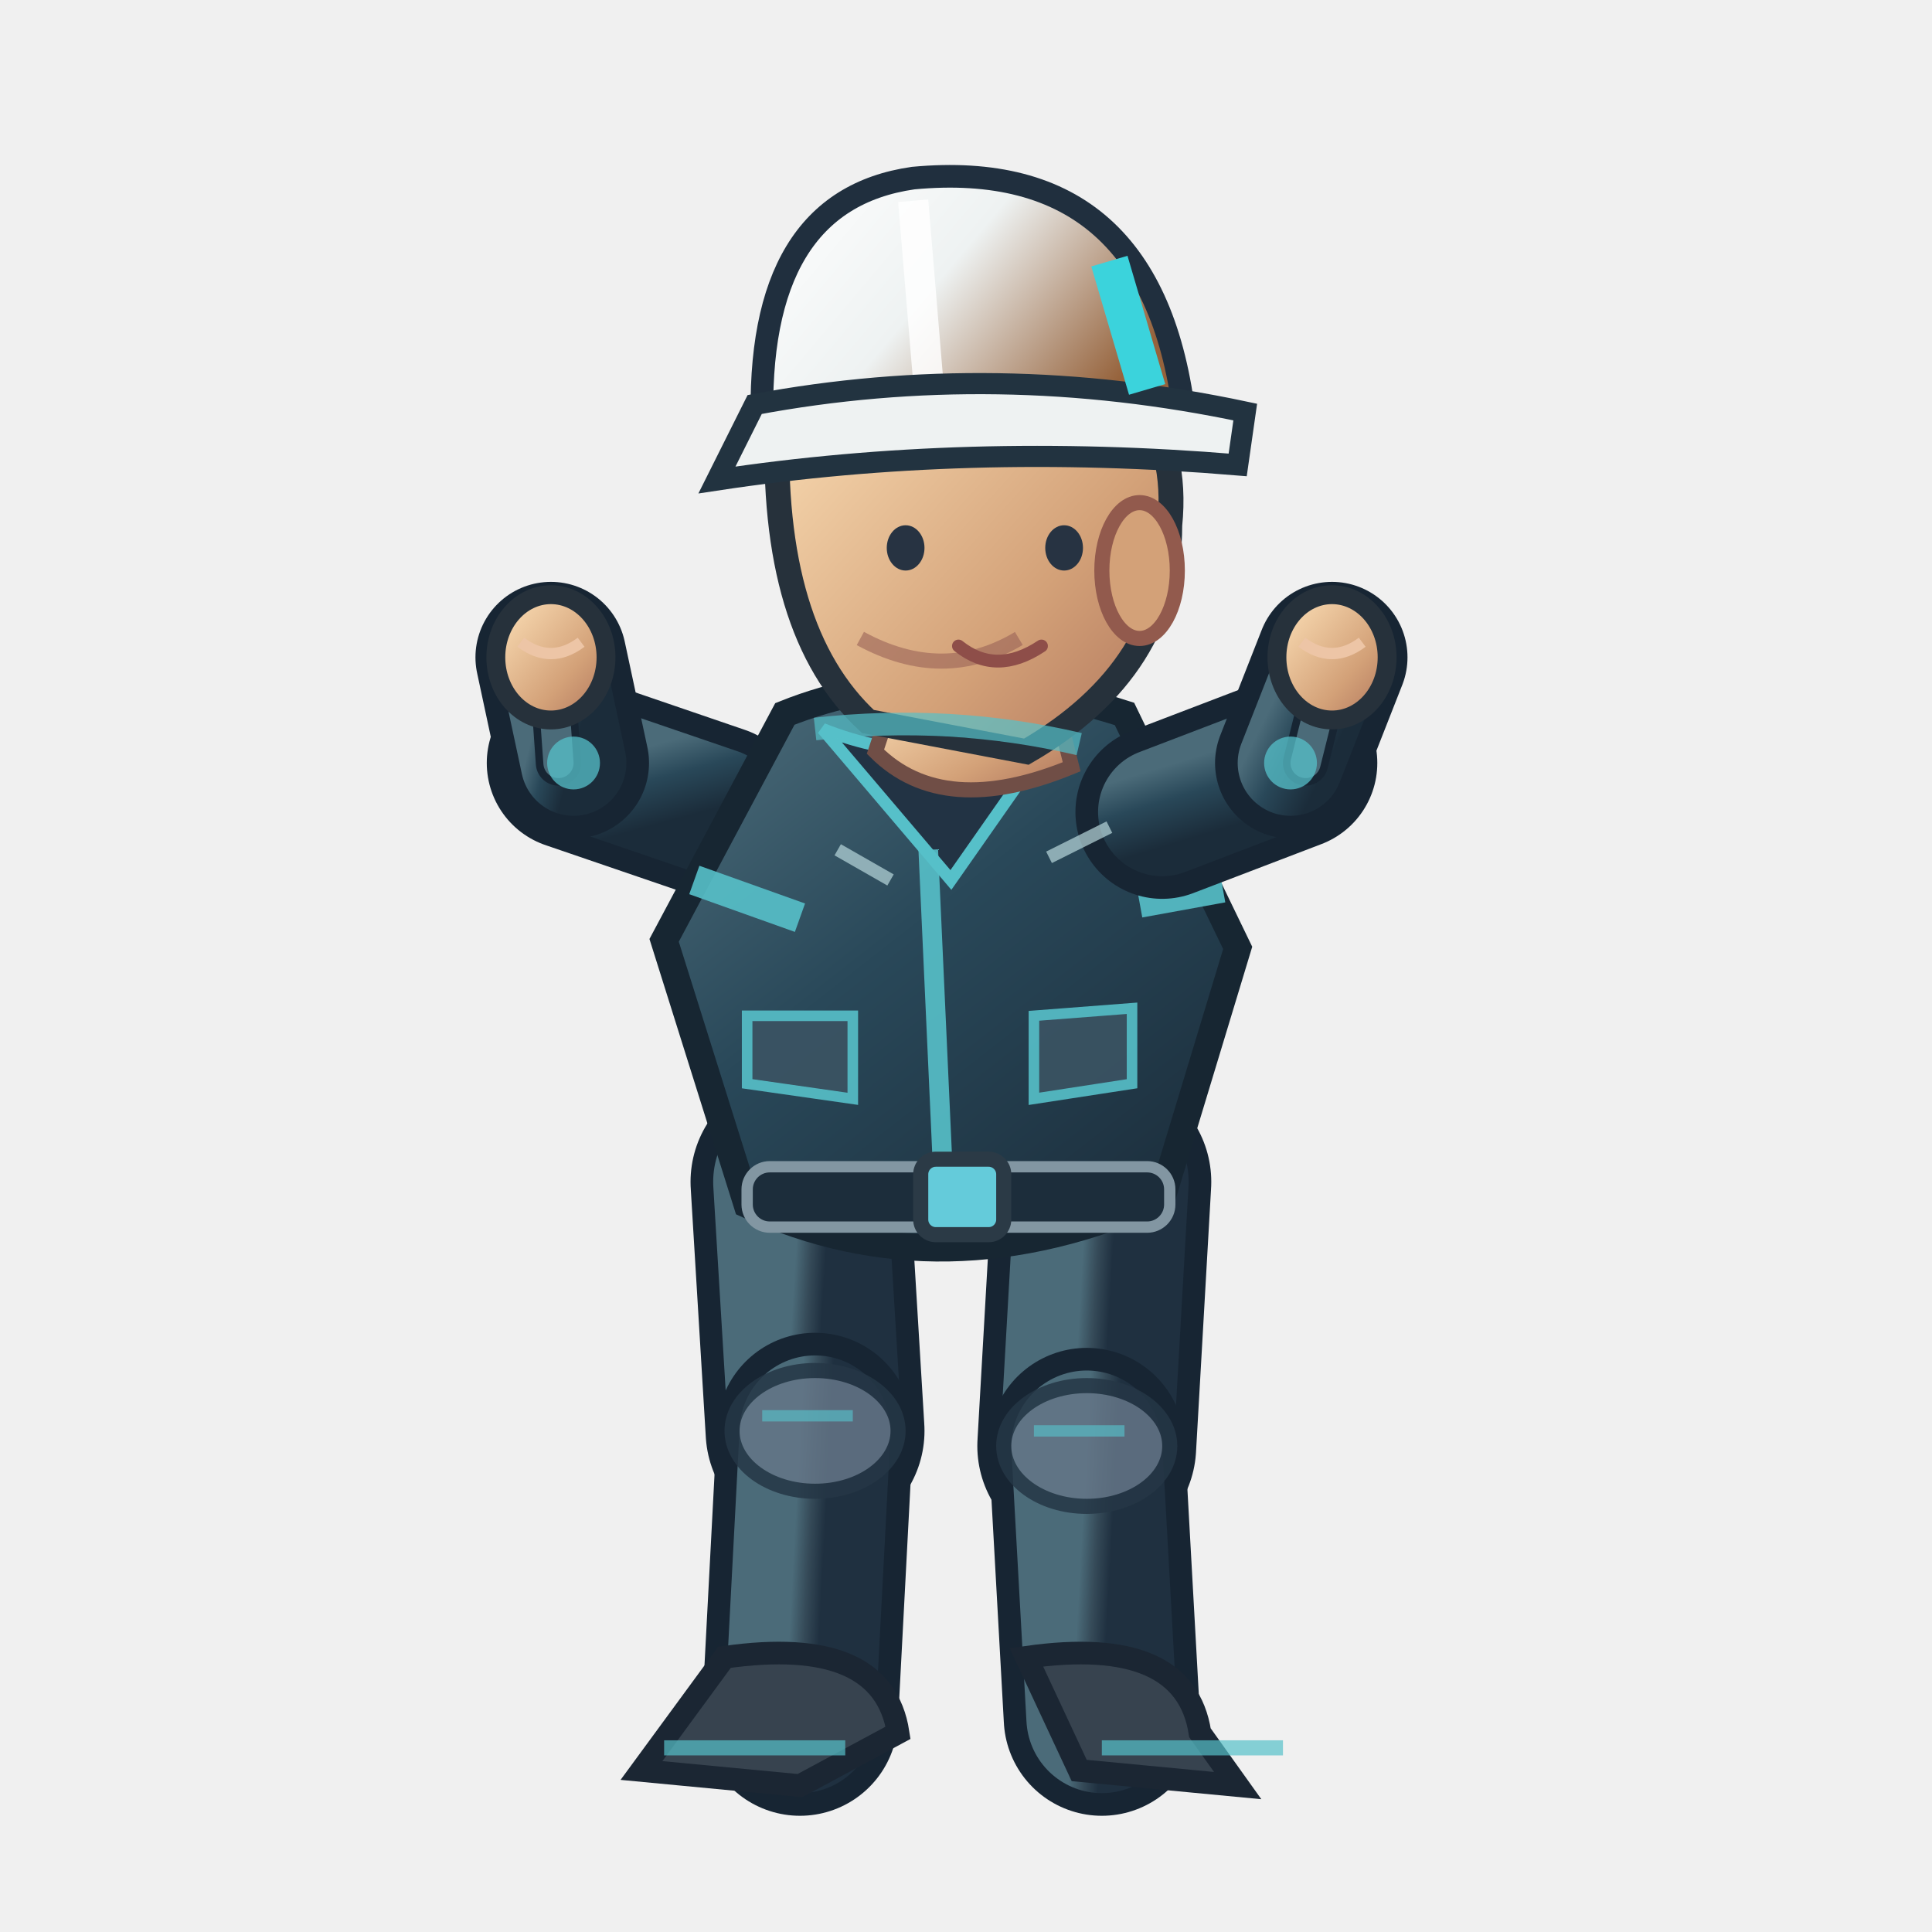
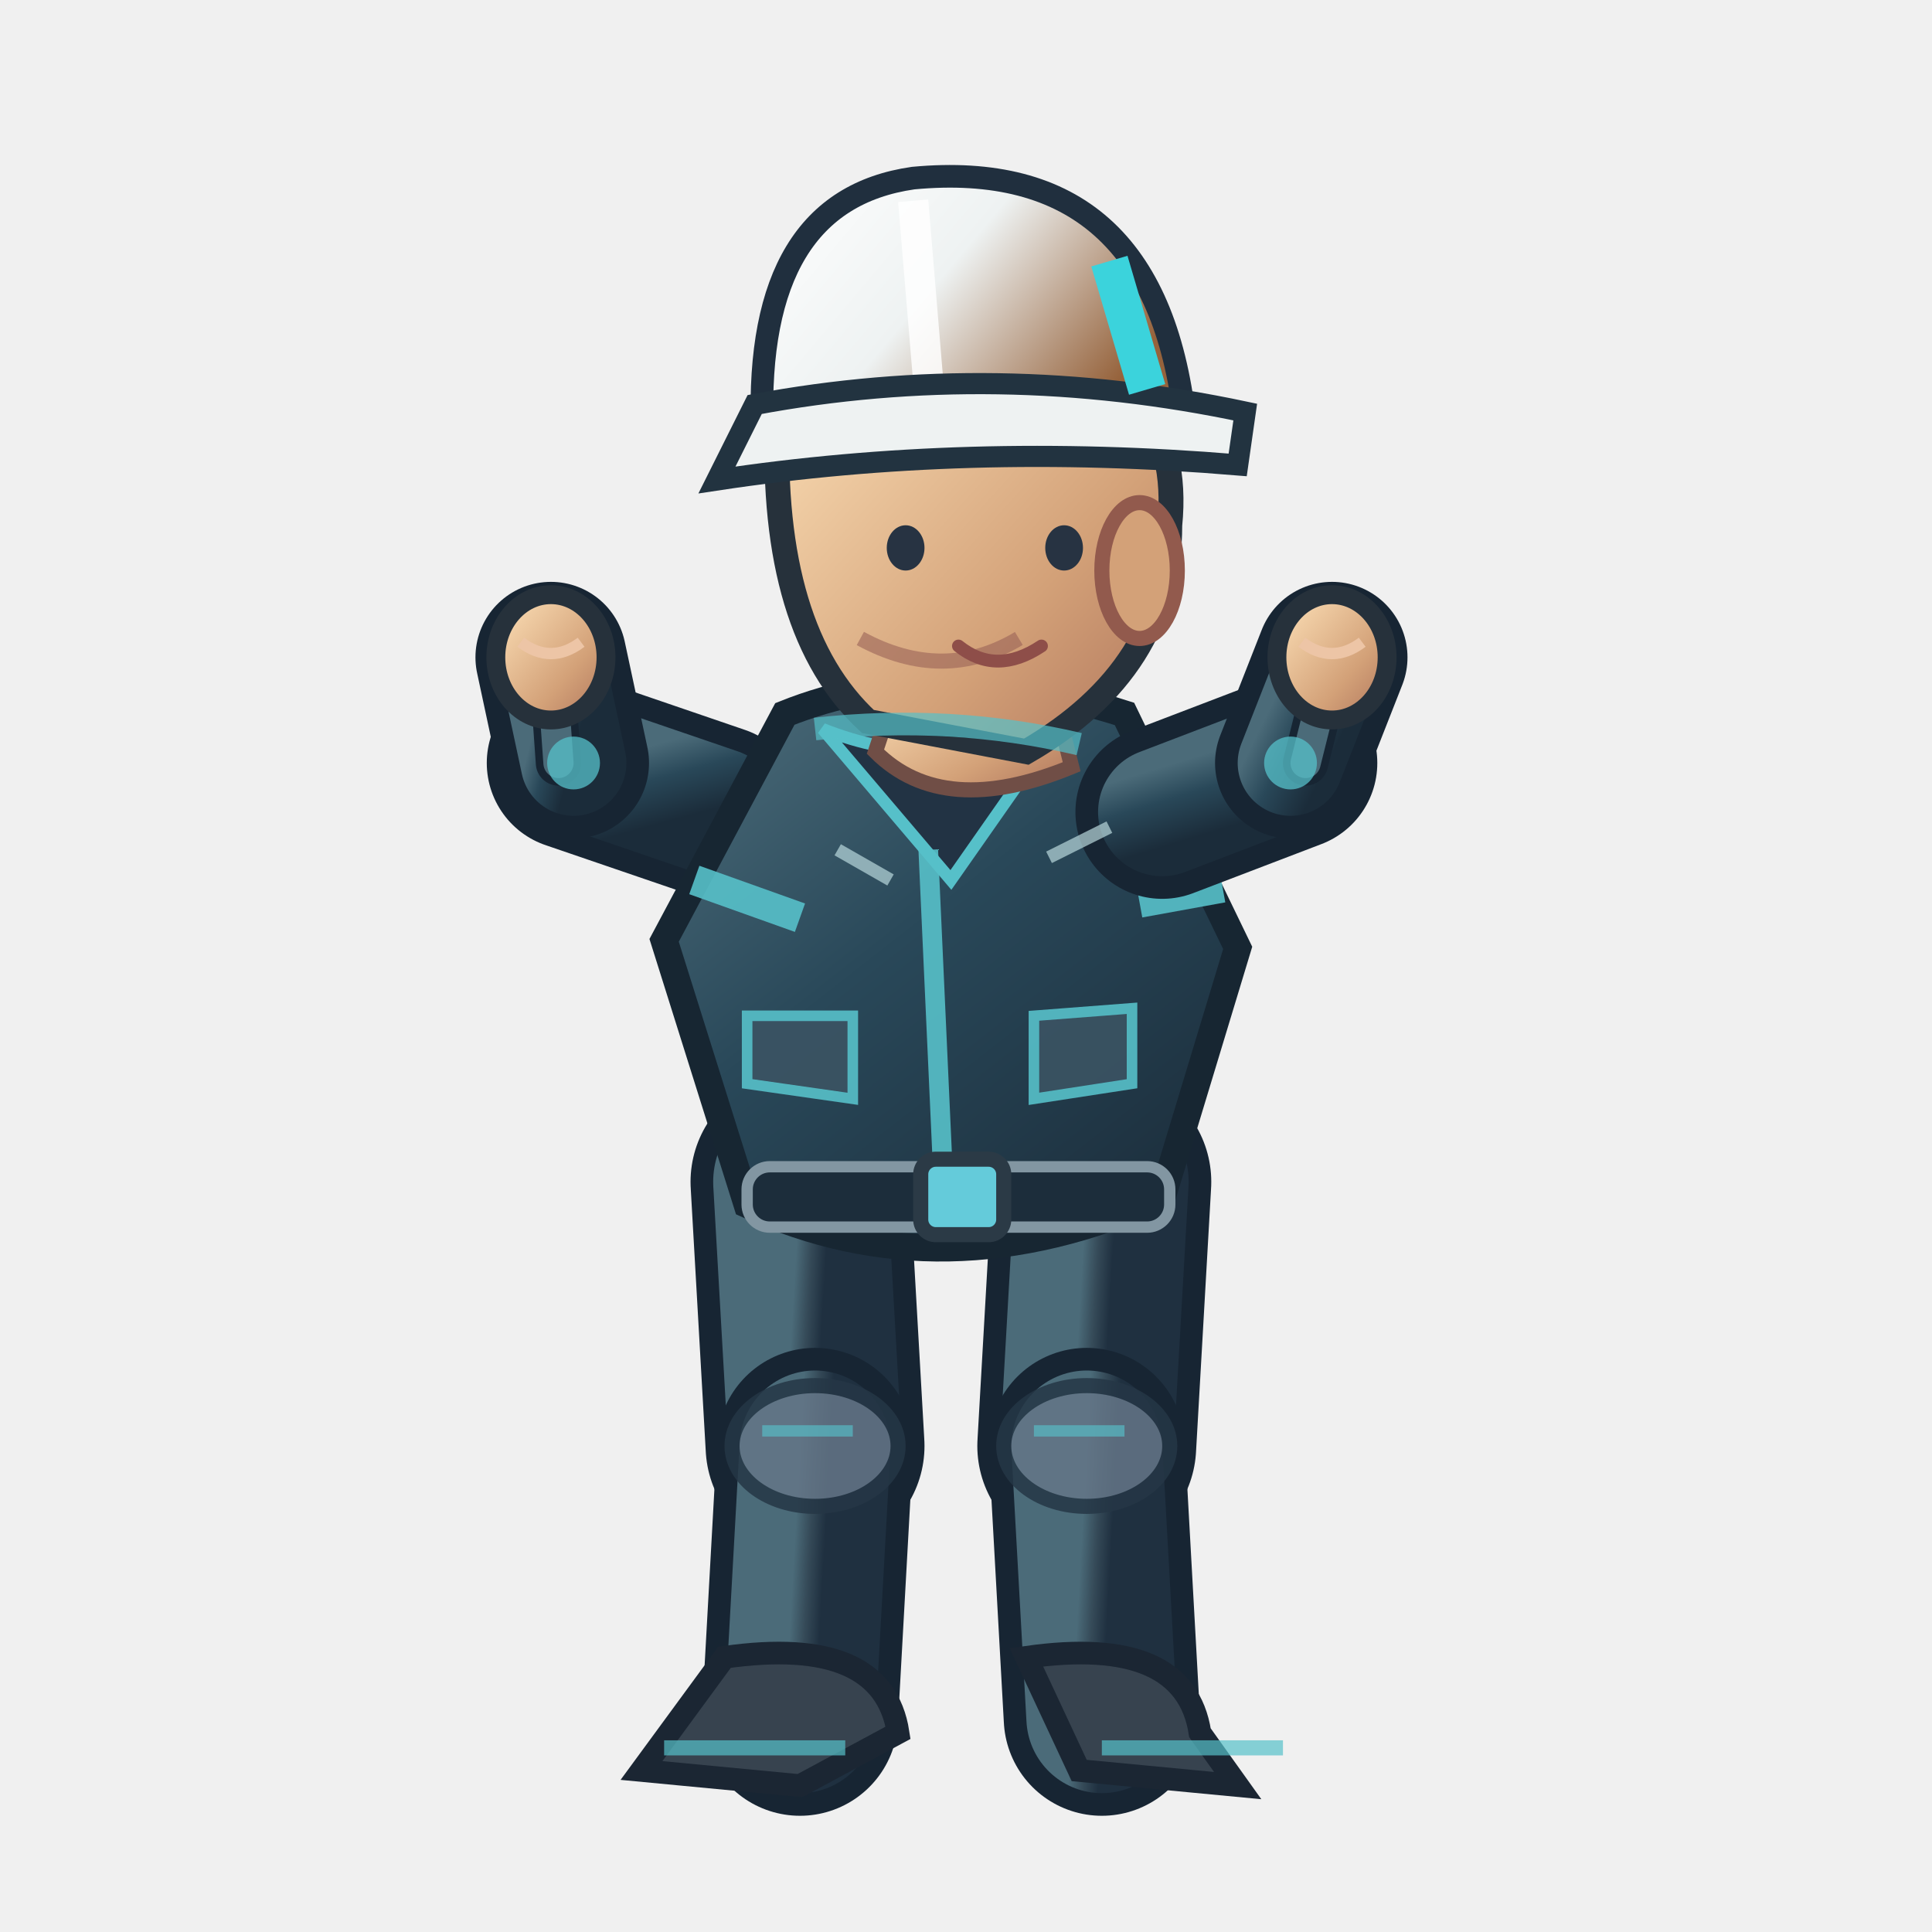
<svg xmlns="http://www.w3.org/2000/svg" width="256" height="256" viewBox="0 0 256 256">
  <defs>
    <linearGradient id="jacket" x1=".1" x2=".9" y1="0" y2="1">
      <stop offset="0" stop-color="#4b6b79" />
      <stop offset=".43" stop-color="#294859" />
      <stop offset="1" stop-color="#1b2c3a" />
    </linearGradient>
    <linearGradient id="helmet" x1="0" x2="1" y1="0" y2=".5">
      <stop offset="0" stop-color="#ffffff" />
      <stop offset=".5" stop-color="#eef2f2" />
      <stop offset="1" stop-color="#96633c" />
    </linearGradient>
    <linearGradient id="skin" x1="0" x2="1" y1="0" y2="1">
      <stop offset="0" stop-color="#ffe4bb" />
      <stop offset=".65" stop-color="#d3a178" />
      <stop offset="1" stop-color="#af745b" />
    </linearGradient>
    <linearGradient id="pant" x1="0" x2="1" y1="0" y2="1">
      <stop offset="0" stop-color="#4b6b79" />
      <stop offset=".5" stop-color="#354a58" />
      <stop offset="1" stop-color="#1f3040" />
    </linearGradient>
  </defs>
-   <path d="M 106.0 156.6 L 108.0 189.6" fill="none" stroke="#172533" stroke-width="29" stroke-linecap="round" />
-   <path d="M 106.0 156.6 L 108.0 189.6" fill="none" stroke="url(#pant)" stroke-width="23" stroke-linecap="round" />
-   <path d="M 108.0 189.6 L 106.0 227.6" fill="none" stroke="#172533" stroke-width="26" stroke-linecap="round" />
-   <path d="M 108.0 189.6 L 106.0 227.6" fill="none" stroke="url(#pant)" stroke-width="20" stroke-linecap="round" />
-   <ellipse cx="108.0" cy="189.6" rx="11" ry="8" fill="#647687" stroke="#253645" stroke-width="2" opacity=".85" />
-   <path d="M 101.0 187.6 l 12 0" stroke="#56c0c9" stroke-width="1.5" opacity=".65" />
+   <path d="M 106.0 156.6 L 108.0 191.6" fill="none" stroke="#172533" stroke-width="29" stroke-linecap="round" />
+   <path d="M 106.0 156.6 L 108.0 191.6" fill="none" stroke="url(#pant)" stroke-width="23" stroke-linecap="round" />
+   <path d="M 108.0 191.6 L 106.0 227.6" fill="none" stroke="#172533" stroke-width="26" stroke-linecap="round" />
+   <path d="M 108.0 191.6 L 106.0 227.6" fill="none" stroke="url(#pant)" stroke-width="20" stroke-linecap="round" />
+   <ellipse cx="108.0" cy="191.6" rx="11" ry="8" fill="#647687" stroke="#253645" stroke-width="2" opacity=".85" />
+   <path d="M 101.0 189.6 l 12 0" stroke="#56c0c9" stroke-width="1.5" opacity=".65" />
  <path d="M 96.0 219.6 Q 117.0 216.6 119.0 229.6 L 106.0 236.6 L 85.0 234.6Z" fill="#37434f" stroke="#1b2633" stroke-width="3" />
  <path d="M 88.0 231.6 l 24 0" stroke="#56c0c9" stroke-width="2" opacity=".7" />
  <path d="M 146.0 156.6 L 144.0 191.6" fill="none" stroke="#172533" stroke-width="29" stroke-linecap="round" />
  <path d="M 146.0 156.6 L 144.0 191.6" fill="none" stroke="url(#pant)" stroke-width="23" stroke-linecap="round" />
  <path d="M 144.0 191.6 L 146.0 227.6" fill="none" stroke="#172533" stroke-width="26" stroke-linecap="round" />
  <path d="M 144.0 191.6 L 146.0 227.6" fill="none" stroke="url(#pant)" stroke-width="20" stroke-linecap="round" />
  <ellipse cx="144.0" cy="191.6" rx="11" ry="8" fill="#647687" stroke="#253645" stroke-width="2" opacity=".85" />
  <path d="M 137.0 189.6 l 12 0" stroke="#56c0c9" stroke-width="1.5" opacity=".65" />
  <path d="M 136.0 219.6 Q 157.0 216.6 159.0 229.6 L 164.0 236.6 L 143.0 234.6Z" fill="#37434f" stroke="#1b2633" stroke-width="3" />
  <path d="M 146.0 231.6 l 24 0" stroke="#56c0c9" stroke-width="2" opacity=".7" />
  <path d="M 95.0 107.6 L 76.0 101.1" fill="none" stroke="#172533" stroke-width="23" stroke-linecap="round" />
  <path d="M 95.0 107.6 L 76.0 101.1" fill="none" stroke="url(#jacket)" stroke-width="17" stroke-linecap="round" />
  <path d="M 76.0 101.1 L 73.0 87.1" fill="none" stroke="#172533" stroke-width="20" stroke-linecap="round" />
  <path d="M 76.0 101.1 L 73.0 87.1" fill="none" stroke="url(#jacket)" stroke-width="14" stroke-linecap="round" />
  <path d="M 74.0 101.1 L 73.0 87.1" fill="none" stroke="#172533" stroke-width="6" stroke-linecap="round" />
  <path d="M 74.0 101.1 L 73.0 87.1" fill="none" stroke="#4b6b79" stroke-width="4" stroke-linecap="round" />
  <circle cx="76" cy="101.1" r="3.5" fill="#56c0c9" opacity=".75" />
  <ellipse cx="73.0" cy="87.1" rx="7.3" ry="8.3" fill="url(#skin)" stroke="#26313b" stroke-width="2.5" />
  <path d="M 69.0 85.1 q 4 3 8 0" fill="none" stroke="#edc5a6" stroke-width="1.5" />
  <path d="M 104 94.6 Q 124 86.6 149 94.6 L 164 125.6 L 154 158.6 Q 125 171.6 99 159.6 L 88 124.6Z" fill="url(#jacket)" stroke="#172632" stroke-width="3.6" />
  <path d="M 109 96.6 Q 124 102.6 140 96.6 L 126 116.6Z" fill="#223344" stroke="#56c0c9" stroke-width="1.6" />
  <path d="M 123 112.6 L 125 156.6" stroke="#56c0c9" stroke-width="2.6" opacity=".9" />
  <path d="M 92 116.6 L 106 121.6 M 151 119.6 L 162 117.6" stroke="#56c0c9" stroke-width="4" opacity=".9" />
  <rect x="99" y="154.6" width="56" height="8" rx="3" fill="#1c2d3b" stroke="#8296a2" stroke-width="1.5" />
  <rect x="122" y="153.6" width="11" height="10" rx="2" fill="#64cbda" stroke="#2b3a46" stroke-width="2" />
  <path d="M 99 134.6 l 14 0 l 0 11 l -14 -2 Z M 137 134.6 l 13 -1 l 0 10 l -13 2 Z" fill="#3b5363" stroke="#56c0c9" stroke-width="1.4" opacity=".9" />
  <path d="M 119 90.6 L 139 89.6 L 142 101.6 Q 125 108.6 116 99.6Z" fill="url(#skin)" stroke="#704e46" stroke-width="2" />
  <path d="M 103 55.6 Q 113 36.6 135 43.6 Q 157 49.6 155 69.6 Q 155 88.6 136 99.6 L 115 95.6 Q 102 83.6 103 55.6Z" fill="url(#skin)" stroke="#26313b" stroke-width="3.3" />
  <ellipse cx="151" cy="75.6" rx="5" ry="9" fill="#d3a178" stroke="#925a4d" stroke-width="2" />
  <path d="M 135 84.6 q -10 6 -21 0" fill="none" stroke="#9a6257" stroke-width="2" opacity=".6" />
  <ellipse cx="120" cy="72.6" rx="2.5" ry="3" fill="#273342" />
  <ellipse cx="141" cy="72.6" rx="2.5" ry="3" fill="#273342" />
  <path d="M 127 85.6 q 5 4 11 0" fill="none" stroke="#8e4e49" stroke-width="1.7" stroke-linecap="round" />
  <path d="M 101 56.6 Q 100 26.6 121 23.6 Q 153 20.6 157 55.6Z" fill="url(#helmet)" stroke="#202f3e" stroke-width="3" />
  <path d="M 121 26.6 L 123 50.6" stroke="#ffffff" stroke-width="4" opacity=".83" />
  <path d="M 100 53.6 Q 132 47.6 165 54.6 L 164 61.6 Q 128 58.6 95 63.6Z" fill="#eef2f2" stroke="#223340" stroke-width="2.8" />
  <path d="M 147 34.6 l 5 17" stroke="#3bd3dc" stroke-width="5" />
  <path d="M 154.0 107.6 L 171.0 101.1" fill="none" stroke="#172533" stroke-width="23" stroke-linecap="round" />
  <path d="M 154.0 107.6 L 171.0 101.1" fill="none" stroke="url(#jacket)" stroke-width="17" stroke-linecap="round" />
  <path d="M 171.0 101.1 L 176.5 87.1" fill="none" stroke="#172533" stroke-width="20" stroke-linecap="round" />
  <path d="M 171.0 101.1 L 176.5 87.1" fill="none" stroke="url(#jacket)" stroke-width="14" stroke-linecap="round" />
  <path d="M 173.0 101.1 L 176.5 87.1" fill="none" stroke="#172533" stroke-width="6" stroke-linecap="round" />
  <path d="M 173.0 101.1 L 176.5 87.1" fill="none" stroke="#4b6b79" stroke-width="4" stroke-linecap="round" />
  <circle cx="171" cy="101.1" r="3.5" fill="#56c0c9" opacity=".75" />
  <ellipse cx="176.5" cy="87.1" rx="7.3" ry="8.3" fill="url(#skin)" stroke="#26313b" stroke-width="2.5" />
  <path d="M 172.5 85.1 q 4 3 8 0" fill="none" stroke="#edc5a6" stroke-width="1.5" />
  <path d="M 108 96.6 Q 126 94.6 143 98.6" stroke="#56c0c9" stroke-width="3" opacity=".7" />
  <path d="M 111 112.6 l 7 4 M 139 113.6 l 8 -4" stroke="#b8d7db" stroke-width="1.7" opacity=".7" />
</svg>
